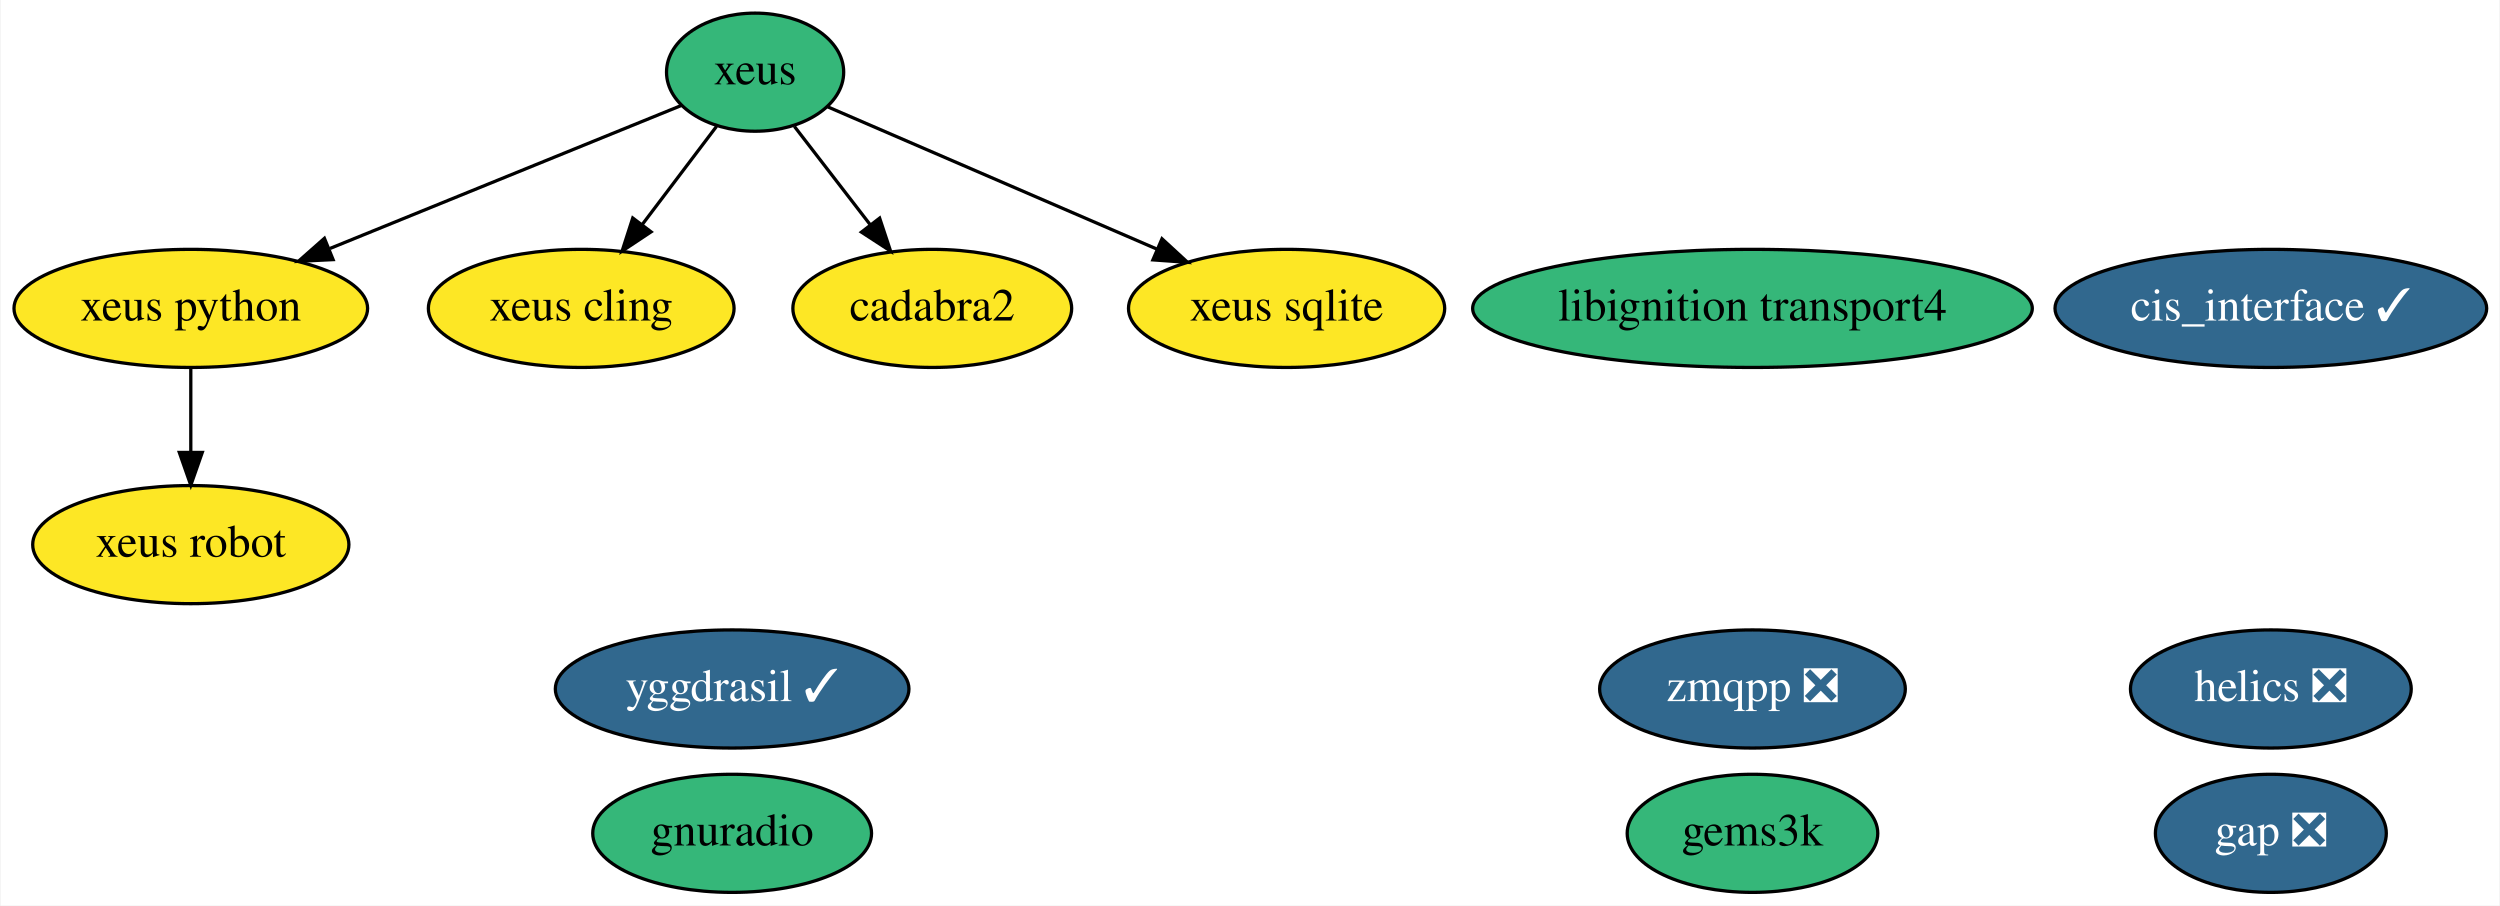
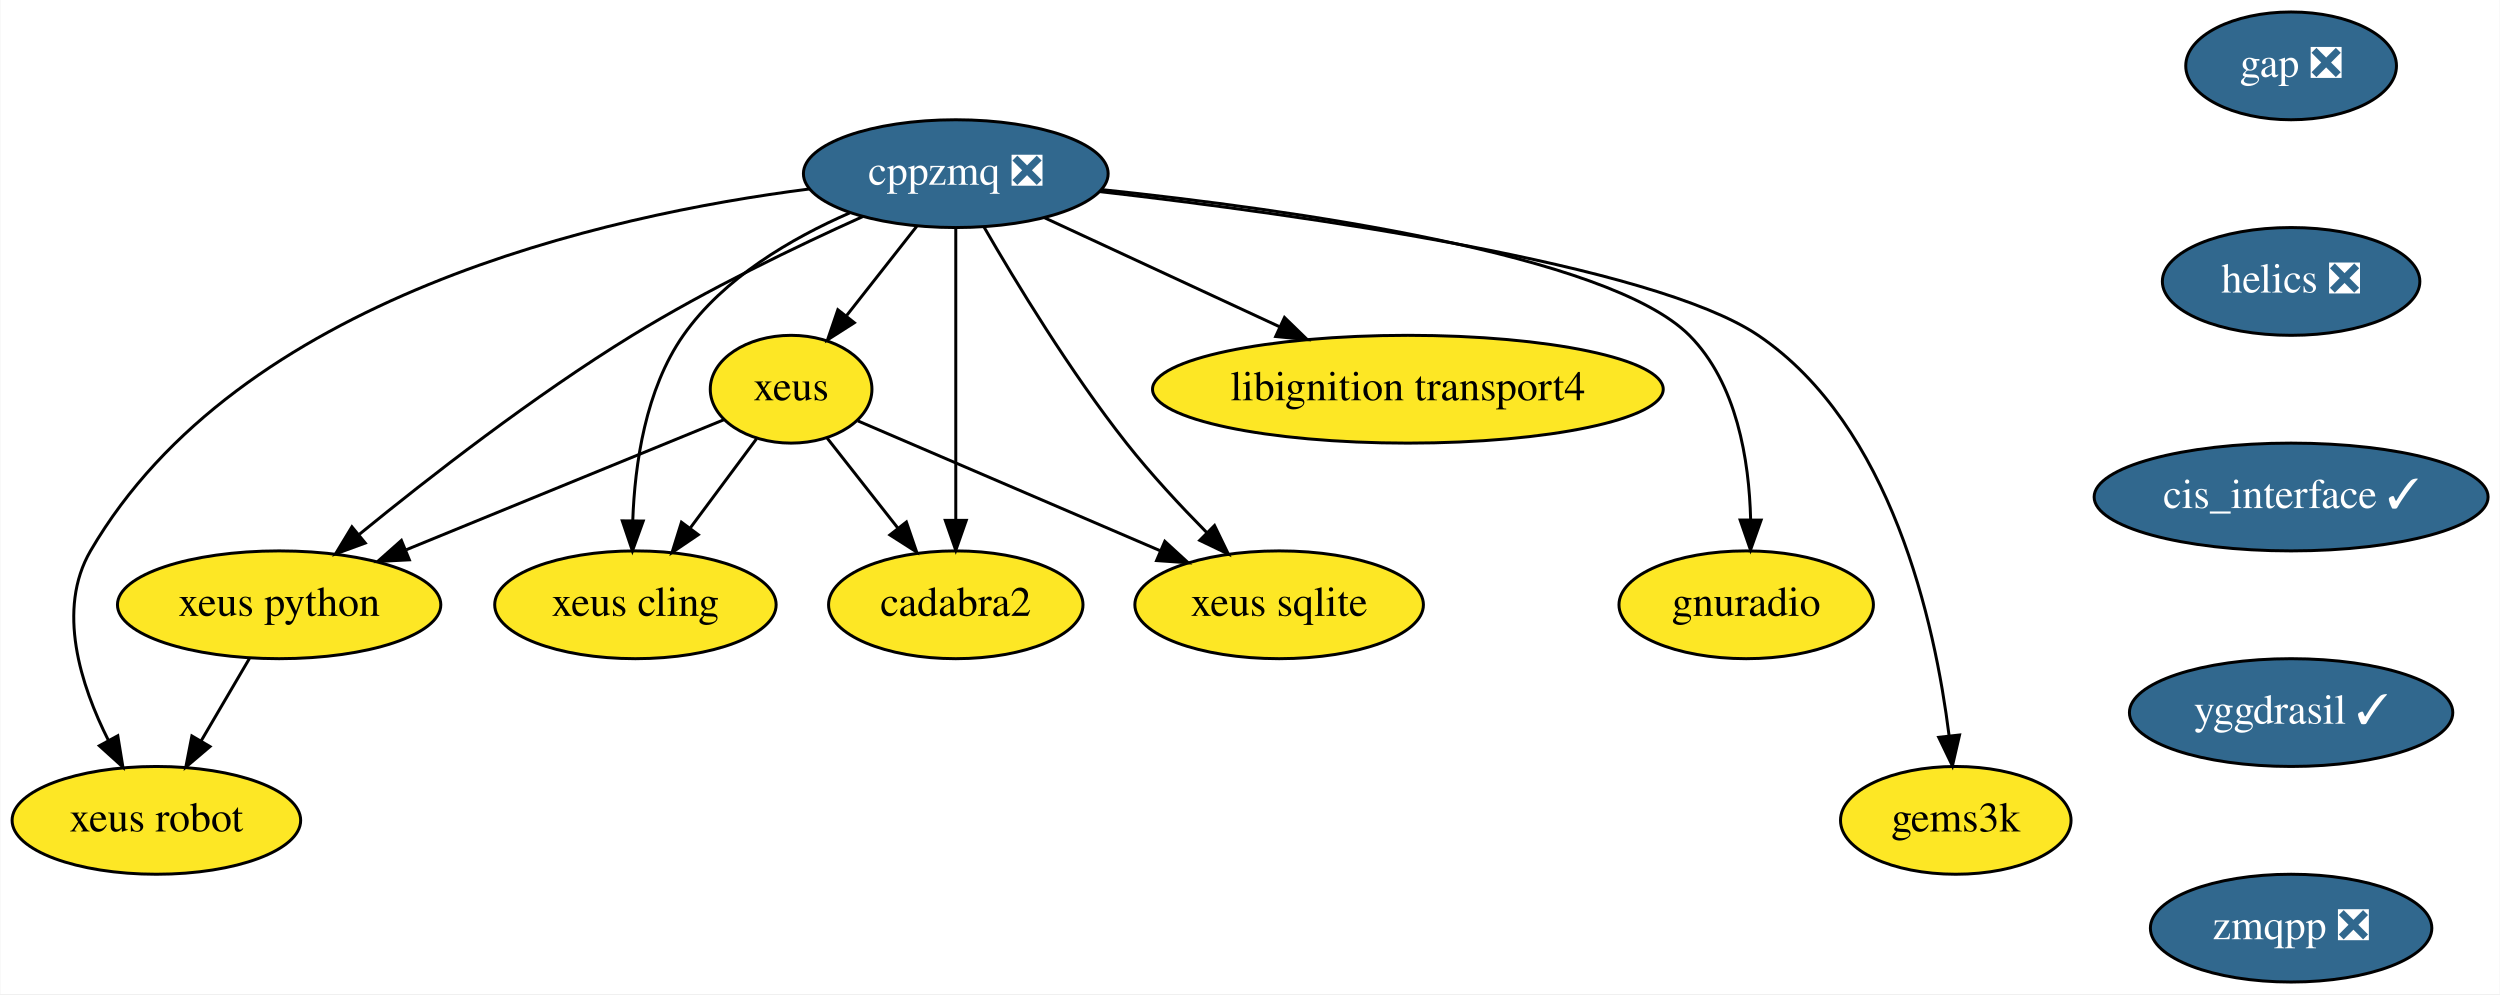
- <svg xmlns="http://www.w3.org/2000/svg" xmlns:xlink="http://www.w3.org/1999/xlink" width="762pt" height="276pt" viewBox="0.00 0.00 761.59 276.00">
-   <g id="graph0" class="graph" transform="scale(1 1) rotate(0) translate(4 272)">
-     <polygon fill="white" stroke="transparent" points="-4,4 -4,-272 757.59,-272 757.59,4 -4,4" />
+ <svg xmlns="http://www.w3.org/2000/svg" xmlns:xlink="http://www.w3.org/1999/xlink" width="835pt" height="332pt" viewBox="0.00 0.00 834.74 332.00">
+   <g id="graph0" class="graph" transform="scale(1 1) rotate(0) translate(4 328)">
+     <polygon fill="white" stroke="transparent" points="-4,4 -4,-328 830.74,-328 830.74,4 -4,4" />
    <g id="node1" class="node">
      <g id="a_node1">
-         <a xlink:href="https://github.com/conda-forge/gap-feedstock/pull/43" xlink:title="gap ❎">
-           <ellipse fill="#31688e" stroke="black" cx="687.95" cy="-18" rx="35.19" ry="18" />
-           <text text-anchor="middle" x="687.95" y="-14.3" font-family="Times,serif" font-size="14.00" fill="white">gap ❎</text>
+         <a xlink:href="https://github.com/conda-forge/cppzmq-feedstock/pull/32" xlink:title="cppzmq ❎">
+           <ellipse fill="#31688e" stroke="black" cx="315.1" cy="-270" rx="50.89" ry="18" />
+           <text text-anchor="middle" x="315.1" y="-266.3" font-family="Times,serif" font-size="14.00" fill="white">cppzmq ❎</text>
        </a>
      </g>
    </g>
    <g id="node2" class="node">
      <g id="a_node2">
        <a xlink:href="https://github.com/conda-forge/xeus-feedstock" xlink:title="xeus">
-           <ellipse fill="#35b779" stroke="black" cx="225.95" cy="-250" rx="27" ry="18" />
-           <text text-anchor="middle" x="225.95" y="-246.3" font-family="Times,serif" font-size="14.00">xeus</text>
+           <ellipse fill="#fde725" stroke="black" cx="260.1" cy="-198" rx="27" ry="18" />
+           <text text-anchor="middle" x="260.1" y="-194.3" font-family="Times,serif" font-size="14.00">xeus</text>
        </a>
      </g>
    </g>
-     <g id="node5" class="node">
-       <g id="a_node5">
+     <g id="edge1" class="edge">
+       <path fill="none" stroke="black" d="M302.06,-252.41C295.08,-243.53 286.37,-232.44 278.69,-222.67" />
+       <polygon fill="black" stroke="black" points="281.21,-220.21 272.28,-214.51 275.71,-224.54 281.21,-220.21" />
+     </g>
+     <g id="node3" class="node">
+       <g id="a_node3">
        <a xlink:href="https://github.com/conda-forge/xeus-python-feedstock" xlink:title="xeus python">
-           <ellipse fill="#fde725" stroke="black" cx="53.95" cy="-178" rx="53.89" ry="18" />
-           <text text-anchor="middle" x="53.95" y="-174.3" font-family="Times,serif" font-size="14.00">xeus python</text>
+           <ellipse fill="#fde725" stroke="black" cx="89.1" cy="-126" rx="54" ry="18" />
+           <text text-anchor="middle" x="89.1" y="-122.3" font-family="Times,serif" font-size="14.00">xeus python</text>
+         </a>
+       </g>
+     </g>
+     <g id="edge2" class="edge">
+       <path fill="none" stroke="black" d="M284.01,-255.65C261.97,-245.73 232.01,-231.31 207.1,-216 174.19,-195.77 139.19,-168.56 115.93,-149.58" />
+       <polygon fill="black" stroke="black" points="117.86,-146.63 107.92,-142.98 113.41,-152.04 117.86,-146.63" />
+     </g>
+     <g id="node4" class="node">
+       <g id="a_node4">
+         <a xlink:href="https://github.com/conda-forge/xeus-cling-feedstock" xlink:title="xeus cling">
+           <ellipse fill="#fde725" stroke="black" cx="208.1" cy="-126" rx="47" ry="18" />
+           <text text-anchor="middle" x="208.1" y="-122.3" font-family="Times,serif" font-size="14.00">xeus cling</text>
        </a>
      </g>
    </g>
    <g id="edge3" class="edge">
-       <path fill="none" stroke="black" d="M203.46,-239.85C176.36,-228.82 130.24,-210.05 96.38,-196.27" />
-       <polygon fill="black" stroke="black" points="97.32,-192.87 86.74,-192.35 94.68,-199.36 97.32,-192.87" />
+       <path fill="none" stroke="black" d="M279.66,-256.88C260.26,-248.42 237.51,-235.17 224.1,-216 211.47,-197.96 207.88,-172.97 207.21,-154.07" />
+       <polygon fill="black" stroke="black" points="210.71,-153.97 207.1,-144 203.71,-154.04 210.71,-153.97" />
    </g>
-     <g id="node6" class="node">
-       <g id="a_node6">
-         <a xlink:href="https://github.com/conda-forge/xeus-cling-feedstock" xlink:title="xeus cling">
-           <ellipse fill="#fde725" stroke="black" cx="172.95" cy="-178" rx="46.59" ry="18" />
-           <text text-anchor="middle" x="172.95" y="-174.3" font-family="Times,serif" font-size="14.00">xeus cling</text>
-         </a>
-       </g>
-     </g>
-     <g id="edge2" class="edge">
-       <path fill="none" stroke="black" d="M214.18,-233.46C207.51,-224.65 199.01,-213.43 191.47,-203.46" />
-       <polygon fill="black" stroke="black" points="194.24,-201.33 185.41,-195.47 188.66,-205.55 194.24,-201.33" />
-     </g>
-     <g id="node11" class="node">
-       <g id="a_node11">
-         <a xlink:href="https://github.com/conda-forge/cadabra2-feedstock" xlink:title="cadabra2">
-           <ellipse fill="#fde725" stroke="black" cx="279.95" cy="-178" rx="42.49" ry="18" />
-           <text text-anchor="middle" x="279.95" y="-174.3" font-family="Times,serif" font-size="14.00">cadabra2</text>
-         </a>
-       </g>
-     </g>
-     <g id="edge1" class="edge">
-       <path fill="none" stroke="black" d="M237.93,-233.46C244.73,-224.65 253.39,-213.43 261.07,-203.46" />
-       <polygon fill="black" stroke="black" points="263.91,-205.52 267.24,-195.47 258.36,-201.25 263.91,-205.52" />
-     </g>
-     <g id="node12" class="node">
-       <g id="a_node12">
-         <a xlink:href="https://github.com/conda-forge/xeus-sqlite-feedstock" xlink:title="xeus sqlite">
-           <ellipse fill="#fde725" stroke="black" cx="387.95" cy="-178" rx="48.19" ry="18" />
-           <text text-anchor="middle" x="387.95" y="-174.3" font-family="Times,serif" font-size="14.00">xeus sqlite</text>
+     <g id="node5" class="node">
+       <g id="a_node5">
+         <a xlink:href="https://github.com/conda-forge/libignition-transport4-feedstock" xlink:title="libignition transport4">
+           <ellipse fill="#fde725" stroke="black" cx="466.1" cy="-198" rx="85.29" ry="18" />
+           <text text-anchor="middle" x="466.1" y="-194.3" font-family="Times,serif" font-size="14.00">libignition transport4</text>
        </a>
      </g>
    </g>
    <g id="edge4" class="edge">
-       <path fill="none" stroke="black" d="M248.13,-239.41C273.89,-228.28 316.86,-209.71 348.38,-196.09" />
-       <polygon fill="black" stroke="black" points="349.97,-199.22 357.77,-192.04 347.2,-192.79 349.97,-199.22" />
+       <path fill="none" stroke="black" d="M344.57,-255.34C366.94,-244.96 398.04,-230.55 423.17,-218.9" />
+       <polygon fill="black" stroke="black" points="424.89,-221.96 432.49,-214.58 421.94,-215.61 424.89,-221.96" />
    </g>
-     <g id="node3" class="node">
-       <g id="a_node3">
-         <a xlink:href="https://github.com/conda-forge/helics-feedstock/pull/25" xlink:title="helics ❎">
-           <ellipse fill="#31688e" stroke="black" cx="687.95" cy="-62" rx="42.79" ry="18" />
-           <text text-anchor="middle" x="687.95" y="-58.3" font-family="Times,serif" font-size="14.00" fill="white">helics ❎</text>
+     <g id="node6" class="node">
+       <g id="a_node6">
+         <a xlink:href="https://github.com/conda-forge/gnuradio-feedstock" xlink:title="gnuradio">
+           <ellipse fill="#fde725" stroke="black" cx="579.1" cy="-126" rx="42.49" ry="18" />
+           <text text-anchor="middle" x="579.1" y="-122.3" font-family="Times,serif" font-size="14.00">gnuradio</text>
        </a>
      </g>
    </g>
-     <g id="node4" class="node">
-       <g id="a_node4">
+     <g id="edge5" class="edge">
+       <path fill="none" stroke="black" d="M363.73,-264.68C427.09,-258.04 533.01,-243.15 560.1,-216 576,-200.05 580.09,-174.25 580.58,-154.53" />
+       <polygon fill="black" stroke="black" points="584.08,-154.29 580.54,-144.3 577.08,-154.31 584.08,-154.29" />
+     </g>
+     <g id="node7" class="node">
+       <g id="a_node7">
+         <a xlink:href="https://github.com/conda-forge/cadabra2-feedstock" xlink:title="cadabra2">
+           <ellipse fill="#fde725" stroke="black" cx="315.1" cy="-126" rx="42.49" ry="18" />
+           <text text-anchor="middle" x="315.1" y="-122.3" font-family="Times,serif" font-size="14.00">cadabra2</text>
+         </a>
+       </g>
+     </g>
+     <g id="edge6" class="edge">
+       <path fill="none" stroke="black" d="M315.1,-251.87C315.1,-227.67 315.1,-183.21 315.1,-154.39" />
+       <polygon fill="black" stroke="black" points="318.6,-154.19 315.1,-144.19 311.6,-154.19 318.6,-154.19" />
+     </g>
+     <g id="node8" class="node">
+       <g id="a_node8">
+         <a xlink:href="https://github.com/conda-forge/xeus-sqlite-feedstock" xlink:title="xeus sqlite">
+           <ellipse fill="#fde725" stroke="black" cx="423.1" cy="-126" rx="48.19" ry="18" />
+           <text text-anchor="middle" x="423.1" y="-122.3" font-family="Times,serif" font-size="14.00">xeus sqlite</text>
+         </a>
+       </g>
+     </g>
+     <g id="edge7" class="edge">
+       <path fill="none" stroke="black" d="M324.47,-252.27C335.09,-233.87 353.35,-203.77 372.1,-180 380.25,-169.66 390.11,-159.05 398.98,-150.07" />
+       <polygon fill="black" stroke="black" points="401.52,-152.48 406.14,-142.94 396.58,-147.52 401.52,-152.48" />
+     </g>
+     <g id="node9" class="node">
+       <g id="a_node9">
+         <a xlink:href="https://github.com/conda-forge/gems3k-feedstock" xlink:title="gems3k">
+           <ellipse fill="#fde725" stroke="black" cx="649.1" cy="-54" rx="38.5" ry="18" />
+           <text text-anchor="middle" x="649.1" y="-50.3" font-family="Times,serif" font-size="14.00">gems3k</text>
+         </a>
+       </g>
+     </g>
+     <g id="edge8" class="edge">
+       <path fill="none" stroke="black" d="M363.14,-264.01C430.25,-256.29 547.82,-239.82 583.1,-216 627.65,-185.92 642.15,-119.88 646.85,-82.39" />
+       <polygon fill="black" stroke="black" points="650.36,-82.51 647.98,-72.19 643.4,-81.74 650.36,-82.51" />
+     </g>
+     <g id="node10" class="node">
+       <g id="a_node10">
+         <a xlink:href="https://github.com/conda-forge/xeus-robot-feedstock" xlink:title="xeus robot">
+           <ellipse fill="#fde725" stroke="black" cx="48.1" cy="-54" rx="48.19" ry="18" />
+           <text text-anchor="middle" x="48.1" y="-50.3" font-family="Times,serif" font-size="14.00">xeus robot</text>
+         </a>
+       </g>
+     </g>
+     <g id="edge9" class="edge">
+       <path fill="none" stroke="black" d="M266.33,-264.9C197.7,-256.13 75.49,-228.79 26.1,-144 14.72,-124.47 22.73,-99.22 32.13,-80.61" />
+       <polygon fill="black" stroke="black" points="35.21,-82.26 36.92,-71.8 29.06,-78.91 35.21,-82.26" />
+     </g>
+     <g id="edge10" class="edge">
+       <path fill="none" stroke="black" d="M237.74,-187.85C210.88,-176.85 165.23,-158.17 131.59,-144.4" />
+       <polygon fill="black" stroke="black" points="132.59,-141.02 122.01,-140.47 129.94,-147.5 132.59,-141.02" />
+     </g>
+     <g id="edge11" class="edge">
+       <path fill="none" stroke="black" d="M248.56,-181.46C242.08,-172.74 233.84,-161.65 226.49,-151.76" />
+       <polygon fill="black" stroke="black" points="229.1,-149.41 220.33,-143.47 223.48,-153.58 229.1,-149.41" />
+     </g>
+     <g id="edge12" class="edge">
+       <path fill="none" stroke="black" d="M272.03,-181.81C278.94,-173.02 287.81,-161.73 295.7,-151.69" />
+       <polygon fill="black" stroke="black" points="298.6,-153.65 302.03,-143.63 293.1,-149.33 298.6,-153.65" />
+     </g>
+     <g id="edge13" class="edge">
+       <path fill="none" stroke="black" d="M282.42,-187.41C308.34,-176.28 351.58,-157.71 383.29,-144.09" />
+       <polygon fill="black" stroke="black" points="384.92,-147.2 392.73,-140.04 382.16,-140.77 384.92,-147.2" />
+     </g>
+     <g id="edge14" class="edge">
+       <path fill="none" stroke="black" d="M79.17,-108.05C74.34,-99.8 68.42,-89.7 63.05,-80.54" />
+       <polygon fill="black" stroke="black" points="66,-78.65 57.93,-71.79 59.96,-82.19 66,-78.65" />
+     </g>
+     <g id="node11" class="node">
+       <g id="a_node11">
+         <a xlink:href="https://github.com/conda-forge/gap-feedstock/pull/43" xlink:title="gap ❎">
+           <ellipse fill="#31688e" stroke="black" cx="761.1" cy="-306" rx="35.19" ry="18" />
+           <text text-anchor="middle" x="761.1" y="-302.3" font-family="Times,serif" font-size="14.00" fill="white">gap ❎</text>
+         </a>
+       </g>
+     </g>
+     <g id="node12" class="node">
+       <g id="a_node12">
+         <a xlink:href="https://github.com/conda-forge/helics-feedstock/pull/25" xlink:title="helics ❎">
+           <ellipse fill="#31688e" stroke="black" cx="761.1" cy="-234" rx="43" ry="18" />
+           <text text-anchor="middle" x="761.1" y="-230.3" font-family="Times,serif" font-size="14.00" fill="white">helics ❎</text>
+         </a>
+       </g>
+     </g>
+     <g id="node13" class="node">
+       <g id="a_node13">
        <a xlink:href="https://github.com/conda-forge/cis_interface-feedstock/pull/10" xlink:title="cis_interface ✓">
-           <ellipse fill="#31688e" stroke="black" cx="687.95" cy="-178" rx="65.79" ry="18" />
-           <text text-anchor="middle" x="687.95" y="-174.3" font-family="Times,serif" font-size="14.00" fill="white">cis_interface ✓</text>
+           <ellipse fill="#31688e" stroke="black" cx="761.1" cy="-162" rx="65.79" ry="18" />
+           <text text-anchor="middle" x="761.1" y="-158.3" font-family="Times,serif" font-size="14.00" fill="white">cis_interface ✓</text>
        </a>
      </g>
    </g>
    <g id="node14" class="node">
      <g id="a_node14">
-         <a xlink:href="https://github.com/conda-forge/xeus-robot-feedstock" xlink:title="xeus robot">
-           <ellipse fill="#fde725" stroke="black" cx="53.95" cy="-106" rx="48.19" ry="18" />
-           <text text-anchor="middle" x="53.95" y="-102.3" font-family="Times,serif" font-size="14.00">xeus robot</text>
+         <a xlink:href="https://github.com/conda-forge/yggdrasil-feedstock/pull/17" xlink:title="yggdrasil ✓">
+           <ellipse fill="#31688e" stroke="black" cx="761.1" cy="-90" rx="54" ry="18" />
+           <text text-anchor="middle" x="761.1" y="-86.3" font-family="Times,serif" font-size="14.00" fill="white">yggdrasil ✓</text>
        </a>
      </g>
    </g>
-     <g id="edge5" class="edge">
-       <path fill="none" stroke="black" d="M53.95,-159.7C53.95,-151.98 53.95,-142.71 53.95,-134.11" />
-       <polygon fill="black" stroke="black" points="57.45,-134.1 53.95,-124.1 50.45,-134.1 57.45,-134.1" />
-     </g>
-     <g id="node7" class="node">
-       <g id="a_node7">
-         <a xlink:href="https://github.com/conda-forge/yggdrasil-feedstock/pull/17" xlink:title="yggdrasil ✓">
-           <ellipse fill="#31688e" stroke="black" cx="218.95" cy="-62" rx="53.89" ry="18" />
-           <text text-anchor="middle" x="218.95" y="-58.3" font-family="Times,serif" font-size="14.00" fill="white">yggdrasil ✓</text>
-         </a>
-       </g>
-     </g>
-     <g id="node8" class="node">
-       <g id="a_node8">
-         <a xlink:href="https://github.com/conda-forge/libignition-transport4-feedstock" xlink:title="libignition transport4">
-           <ellipse fill="#35b779" stroke="black" cx="529.95" cy="-178" rx="85.29" ry="18" />
-           <text text-anchor="middle" x="529.95" y="-174.3" font-family="Times,serif" font-size="14.00">libignition transport4</text>
-         </a>
-       </g>
-     </g>
-     <g id="node9" class="node">
-       <g id="a_node9">
-         <a xlink:href="https://github.com/conda-forge/gnuradio-feedstock" xlink:title="gnuradio">
-           <ellipse fill="#35b779" stroke="black" cx="218.95" cy="-18" rx="42.49" ry="18" />
-           <text text-anchor="middle" x="218.95" y="-14.3" font-family="Times,serif" font-size="14.00">gnuradio</text>
-         </a>
-       </g>
-     </g>
-     <g id="node10" class="node">
-       <g id="a_node10">
+     <g id="node15" class="node">
+       <g id="a_node15">
        <a xlink:href="https://github.com/conda-forge/zmqpp-feedstock/pull/2" xlink:title="zmqpp ❎">
-           <ellipse fill="#31688e" stroke="black" cx="529.95" cy="-62" rx="46.59" ry="18" />
-           <text text-anchor="middle" x="529.95" y="-58.3" font-family="Times,serif" font-size="14.00" fill="white">zmqpp ❎</text>
-         </a>
-       </g>
-     </g>
-     <g id="node13" class="node">
-       <g id="a_node13">
-         <a xlink:href="https://github.com/conda-forge/gems3k-feedstock" xlink:title="gems3k">
-           <ellipse fill="#35b779" stroke="black" cx="529.95" cy="-18" rx="38.19" ry="18" />
-           <text text-anchor="middle" x="529.95" y="-14.3" font-family="Times,serif" font-size="14.00">gems3k</text>
+           <ellipse fill="#31688e" stroke="black" cx="761.1" cy="-18" rx="47" ry="18" />
+           <text text-anchor="middle" x="761.1" y="-14.3" font-family="Times,serif" font-size="14.00" fill="white">zmqpp ❎</text>
        </a>
      </g>
    </g>
  </g>
</svg>
